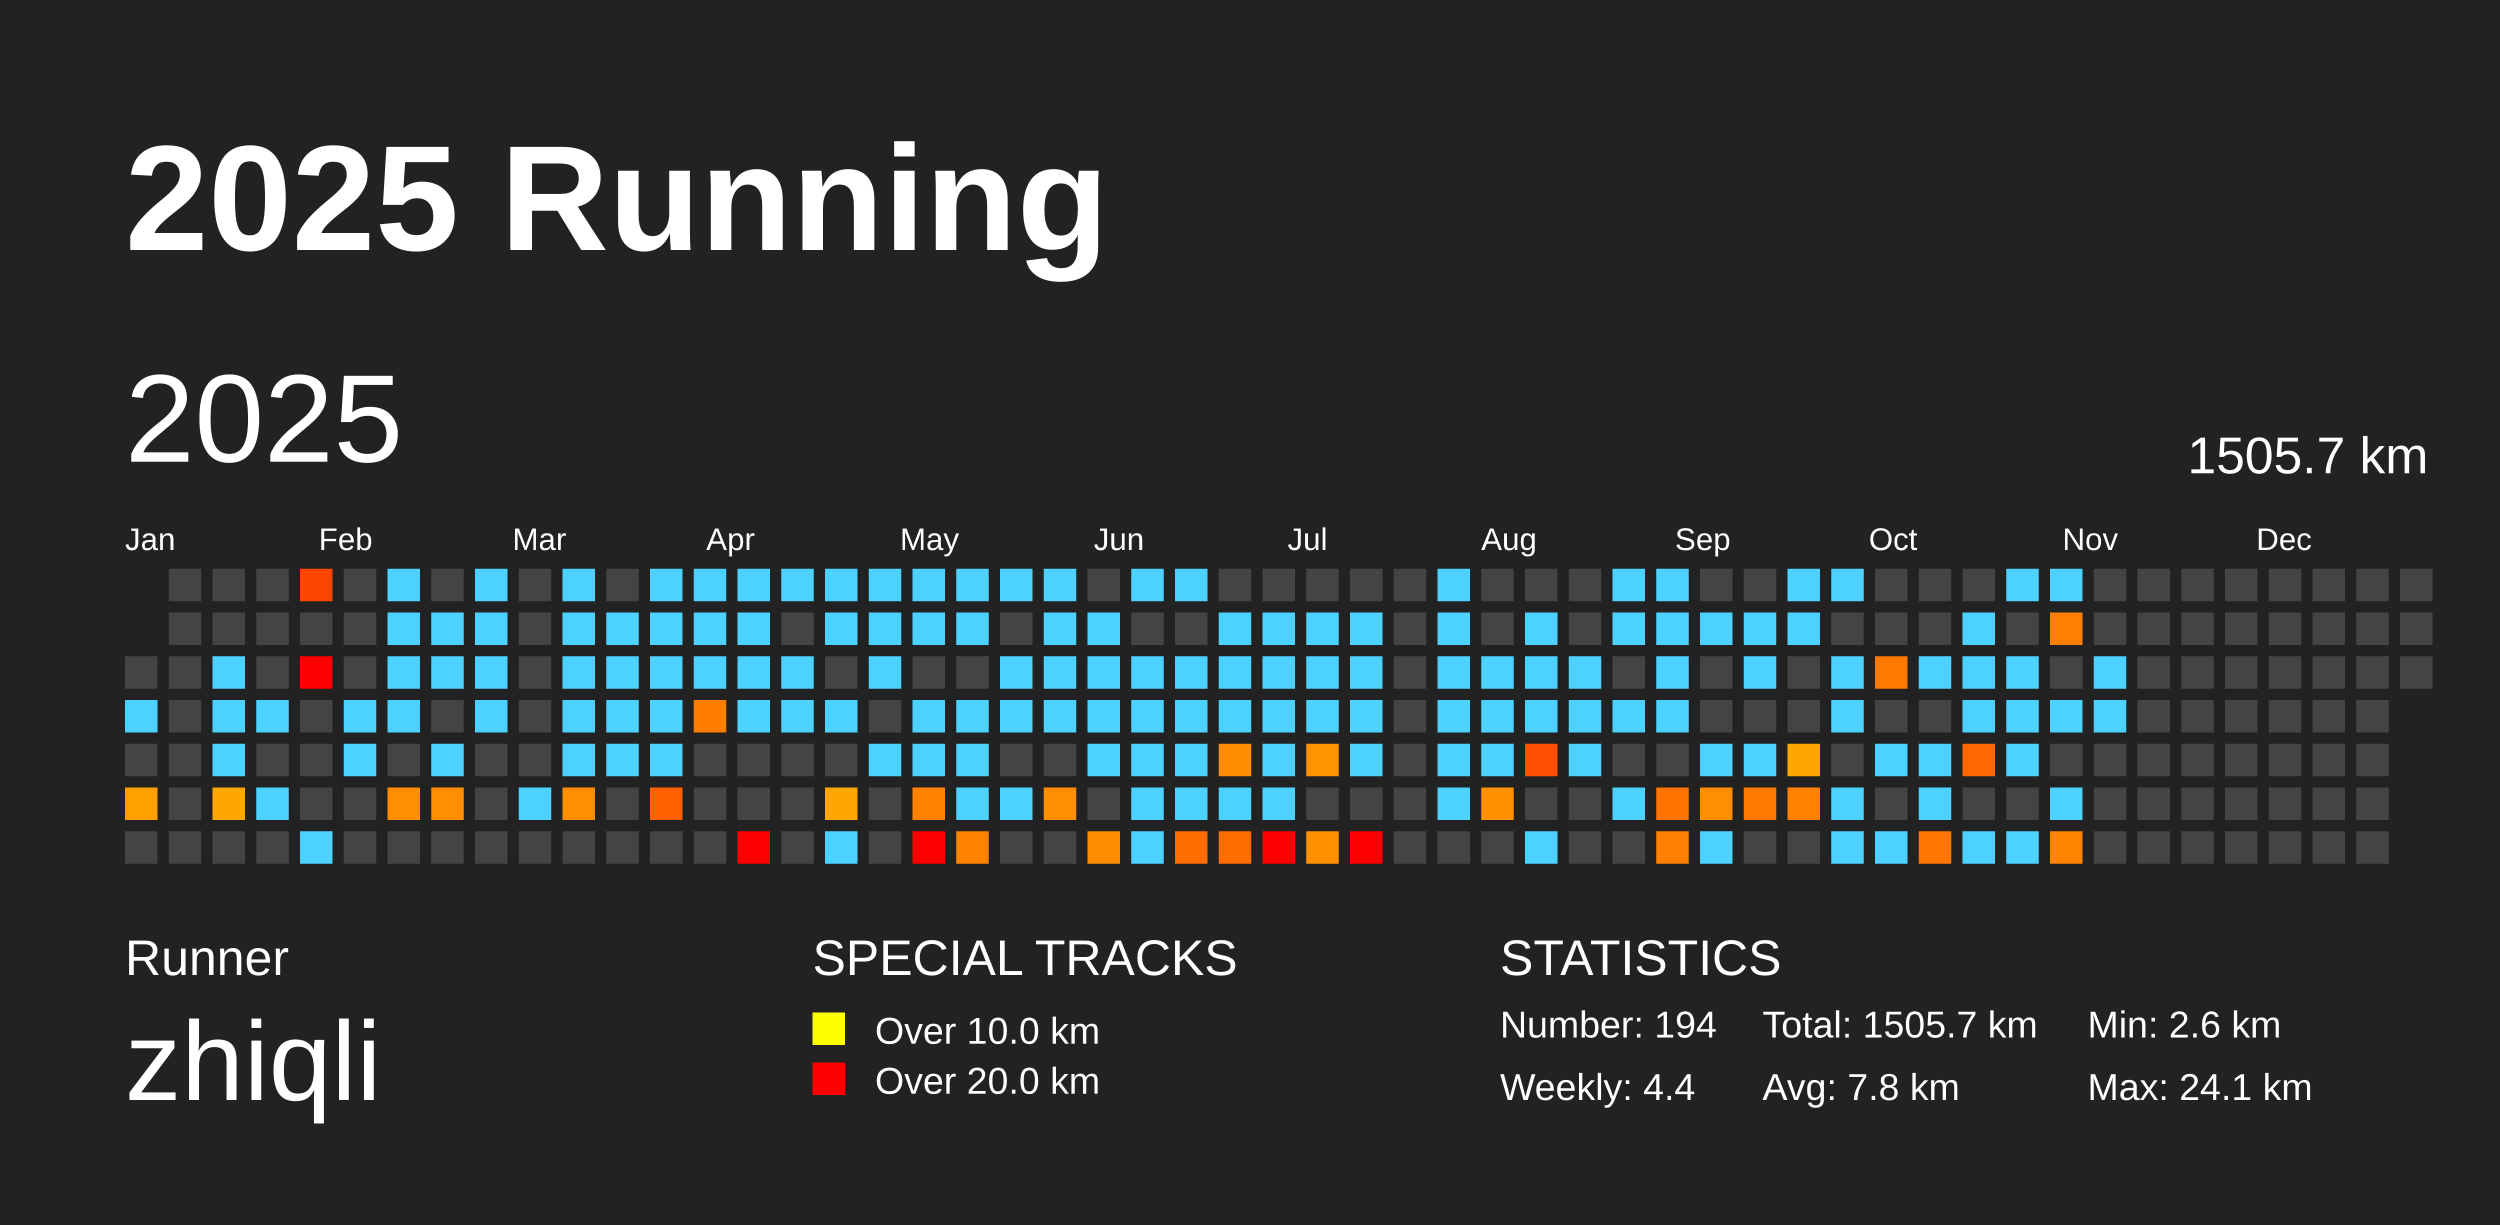
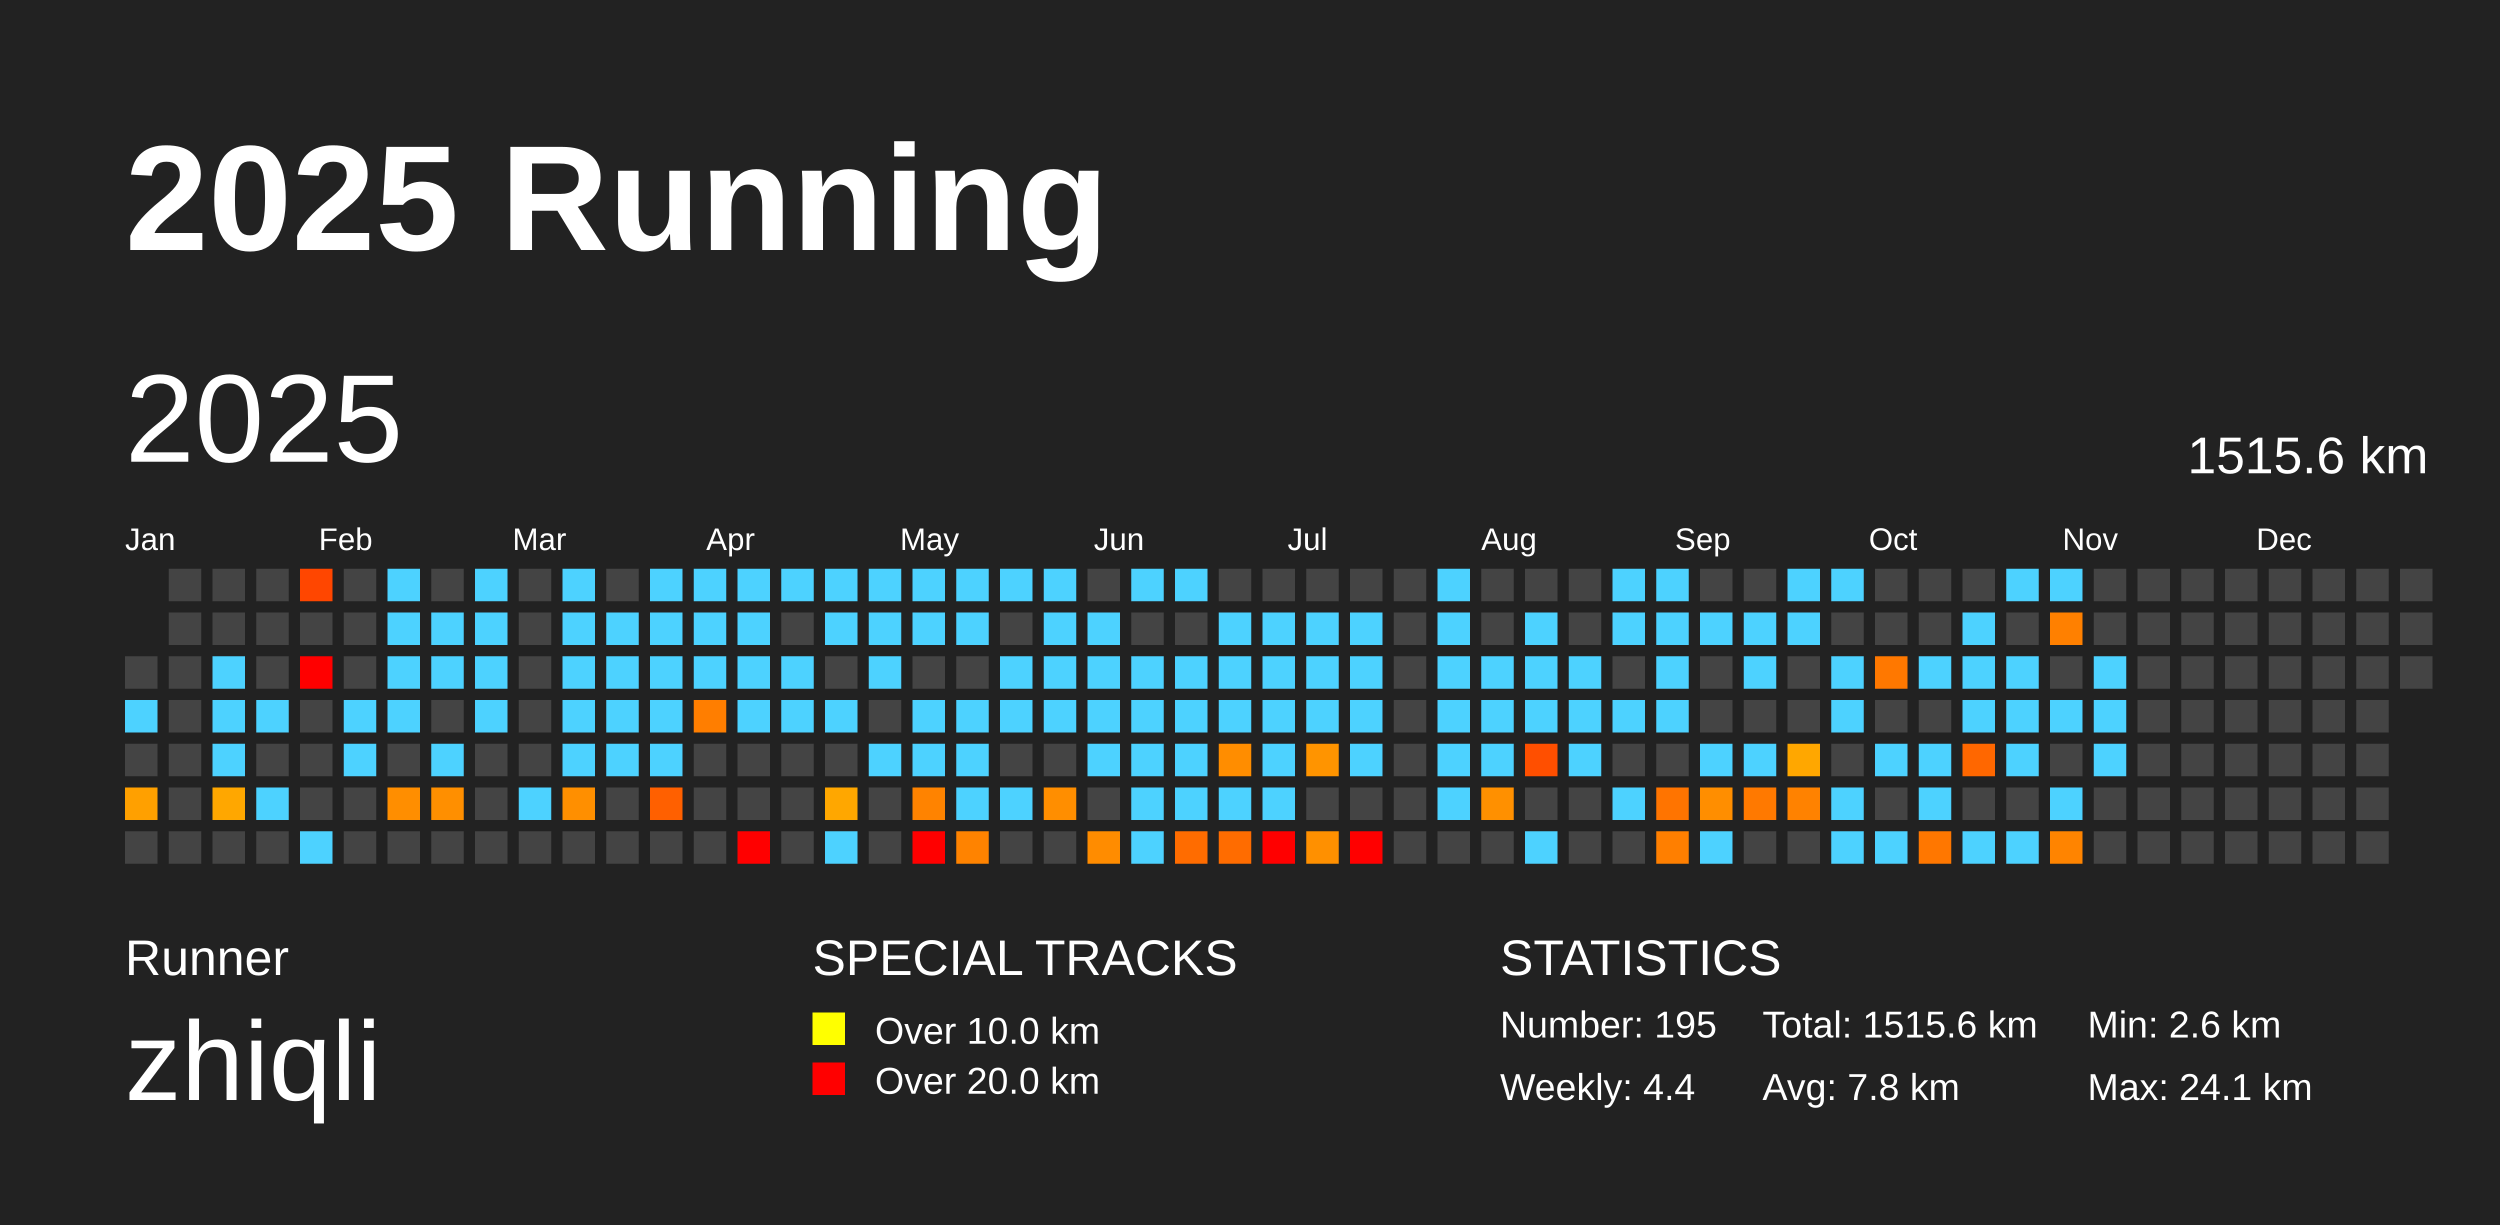
<svg xmlns="http://www.w3.org/2000/svg" baseProfile="full" height="98mm" version="1.1" viewBox="0,0,200,98" width="200mm">
  <defs />
  <rect fill="#222222" height="98" width="200" x="0" y="0" />
  <text fill="#FFFFFF" style="font-size:12px; font-family:Arial; font-weight:bold;" x="10" y="20">2025 Running</text>
  <text fill="#FFFFFF" style="font-size:4px; font-family:Arial" x="10" y="78">Runner</text>
  <text fill="#FFFFFF" style="font-size:9px; font-family:Arial" x="10" y="88">zhiqli</text>
  <text fill="#FFFFFF" style="font-size:4px; font-family:Arial" x="65" y="78">SPECIAL TRACKS</text>
  <rect fill="yellow" height="2.6" width="2.6" x="65" y="81" />
  <text fill="#FFFFFF" style="font-size:3px; font-family:Arial" x="70" y="83.5">Over 10.0 km</text>
  <rect fill="red" height="2.6" width="2.6" x="65" y="85" />
  <text fill="#FFFFFF" style="font-size:3px; font-family:Arial" x="70" y="87.5">Over 20.0 km</text>
  <text fill="#FFFFFF" style="font-size:4px; font-family:Arial" x="120" y="78">STATISTICS</text>
-   <text fill="#FFFFFF" style="font-size:3px; font-family:Arial" x="120" y="83">Number: 194</text>
+   <text fill="#FFFFFF" style="font-size:3px; font-family:Arial" x="120" y="83">Number: 195</text>
  <text fill="#FFFFFF" style="font-size:3px; font-family:Arial" x="120" y="88">Weekly: 4.4</text>
-   <text fill="#FFFFFF" style="font-size:3px; font-family:Arial" x="141" y="83">Total: 1505.7 km</text>
+   <text fill="#FFFFFF" style="font-size:3px; font-family:Arial" x="141" y="83">Total: 1515.6 km</text>
  <text fill="#FFFFFF" style="font-size:3px; font-family:Arial" x="141" y="88">Avg: 7.8 km</text>
  <text fill="#FFFFFF" style="font-size:3px; font-family:Arial" x="167" y="83">Min: 2.6 km</text>
  <text fill="#FFFFFF" style="font-size:3px; font-family:Arial" x="167" y="88">Max: 24.1 km</text>
  <text dominant-baseline="hanging" fill="#FFFFFF" style="font-size:10.0px; font-family:Arial;" x="10" y="30">2025</text>
-   <text dominant-baseline="hanging" fill="#FFFFFF" style="font-size:4.125px; font-family:Arial;" x="175" y="35">1505.7 km</text>
+   <text dominant-baseline="hanging" fill="#FFFFFF" style="font-size:4.125px; font-family:Arial;" x="175" y="35">1515.6 km</text>
  <text fill="#FFFFFF" style="font-size:2.5px; font-family:Arial" x="10.0" y="44">Jan</text>
  <text fill="#FFFFFF" style="font-size:2.5px; font-family:Arial" x="25.5" y="44">Feb</text>
  <text fill="#FFFFFF" style="font-size:2.5px; font-family:Arial" x="41.0" y="44">Mar</text>
  <text fill="#FFFFFF" style="font-size:2.5px; font-family:Arial" x="56.5" y="44">Apr</text>
  <text fill="#FFFFFF" style="font-size:2.5px; font-family:Arial" x="72.0" y="44">May</text>
  <text fill="#FFFFFF" style="font-size:2.5px; font-family:Arial" x="87.5" y="44">Jun</text>
  <text fill="#FFFFFF" style="font-size:2.5px; font-family:Arial" x="103.0" y="44">Jul</text>
  <text fill="#FFFFFF" style="font-size:2.5px; font-family:Arial" x="118.5" y="44">Aug</text>
  <text fill="#FFFFFF" style="font-size:2.5px; font-family:Arial" x="134.0" y="44">Sep</text>
  <text fill="#FFFFFF" style="font-size:2.5px; font-family:Arial" x="149.5" y="44">Oct</text>
  <text fill="#FFFFFF" style="font-size:2.5px; font-family:Arial" x="165.0" y="44">Nov</text>
  <text fill="#FFFFFF" style="font-size:2.5px; font-family:Arial" x="180.5" y="44">Dec</text>
  <rect fill="#444444" height="2.6" width="2.6" x="10.0" y="52.5" />
  <rect fill="#4dd2ff" height="2.6" width="2.6" x="10.0" y="56.0" />
  <rect fill="#444444" height="2.6" width="2.6" x="10.0" y="59.5" />
  <rect fill="#ffa000" height="2.6" width="2.6" x="10.0" y="63.0" />
  <rect fill="#444444" height="2.6" width="2.6" x="10.0" y="66.5" />
  <rect fill="#444444" height="2.6" width="2.6" x="13.5" y="45.5" />
  <rect fill="#444444" height="2.6" width="2.6" x="13.5" y="49.0" />
  <rect fill="#444444" height="2.6" width="2.6" x="13.5" y="52.5" />
  <rect fill="#444444" height="2.6" width="2.6" x="13.5" y="56.0" />
  <rect fill="#444444" height="2.6" width="2.6" x="13.5" y="59.5" />
  <rect fill="#444444" height="2.6" width="2.6" x="13.5" y="63.0" />
  <rect fill="#444444" height="2.6" width="2.6" x="13.5" y="66.5" />
  <rect fill="#444444" height="2.6" width="2.6" x="17.0" y="45.5" />
  <rect fill="#444444" height="2.6" width="2.6" x="17.0" y="49.0" />
  <rect fill="#4dd2ff" height="2.6" width="2.6" x="17.0" y="52.5" />
  <rect fill="#4dd2ff" height="2.6" width="2.6" x="17.0" y="56.0" />
  <rect fill="#4dd2ff" height="2.6" width="2.6" x="17.0" y="59.5" />
  <rect fill="#ffa700" height="2.6" width="2.6" x="17.0" y="63.0" />
  <rect fill="#444444" height="2.6" width="2.6" x="17.0" y="66.5" />
  <rect fill="#444444" height="2.6" width="2.6" x="20.5" y="45.5" />
  <rect fill="#444444" height="2.6" width="2.6" x="20.5" y="49.0" />
  <rect fill="#444444" height="2.6" width="2.6" x="20.5" y="52.5" />
  <rect fill="#4dd2ff" height="2.6" width="2.6" x="20.5" y="56.0" />
  <rect fill="#444444" height="2.6" width="2.6" x="20.5" y="59.5" />
  <rect fill="#4dd2ff" height="2.6" width="2.6" x="20.5" y="63.0" />
  <rect fill="#444444" height="2.6" width="2.6" x="20.5" y="66.5" />
  <rect fill="#ff4600" height="2.6" width="2.6" x="24.0" y="45.5" />
  <rect fill="#444444" height="2.6" width="2.6" x="24.0" y="49.0" />
  <rect fill="red" height="2.6" width="2.6" x="24.0" y="52.5" />
  <rect fill="#444444" height="2.6" width="2.6" x="24.0" y="56.0" />
  <rect fill="#444444" height="2.6" width="2.6" x="24.0" y="59.5" />
  <rect fill="#444444" height="2.6" width="2.6" x="24.0" y="63.0" />
  <rect fill="#4dd2ff" height="2.6" width="2.6" x="24.0" y="66.5" />
  <rect fill="#444444" height="2.6" width="2.6" x="27.5" y="45.5" />
  <rect fill="#444444" height="2.6" width="2.6" x="27.5" y="49.0" />
  <rect fill="#444444" height="2.6" width="2.6" x="27.5" y="52.5" />
  <rect fill="#4dd2ff" height="2.6" width="2.6" x="27.5" y="56.0" />
  <rect fill="#4dd2ff" height="2.6" width="2.6" x="27.5" y="59.5" />
  <rect fill="#444444" height="2.6" width="2.6" x="27.5" y="63.0" />
  <rect fill="#444444" height="2.6" width="2.6" x="27.5" y="66.5" />
  <rect fill="#4dd2ff" height="2.6" width="2.6" x="31.0" y="45.5" />
  <rect fill="#4dd2ff" height="2.6" width="2.6" x="31.0" y="49.0" />
  <rect fill="#4dd2ff" height="2.6" width="2.6" x="31.0" y="52.5" />
  <rect fill="#4dd2ff" height="2.6" width="2.6" x="31.0" y="56.0" />
  <rect fill="#444444" height="2.6" width="2.6" x="31.0" y="59.5" />
  <rect fill="#ff8e00" height="2.6" width="2.6" x="31.0" y="63.0" />
  <rect fill="#444444" height="2.6" width="2.6" x="31.0" y="66.5" />
  <rect fill="#444444" height="2.6" width="2.6" x="34.5" y="45.5" />
  <rect fill="#4dd2ff" height="2.6" width="2.6" x="34.5" y="49.0" />
  <rect fill="#4dd2ff" height="2.6" width="2.6" x="34.5" y="52.5" />
  <rect fill="#444444" height="2.6" width="2.6" x="34.5" y="56.0" />
  <rect fill="#4dd2ff" height="2.6" width="2.6" x="34.5" y="59.5" />
  <rect fill="#ff8f00" height="2.6" width="2.6" x="34.5" y="63.0" />
  <rect fill="#444444" height="2.6" width="2.6" x="34.5" y="66.5" />
  <rect fill="#4dd2ff" height="2.6" width="2.6" x="38.0" y="45.5" />
  <rect fill="#4dd2ff" height="2.6" width="2.6" x="38.0" y="49.0" />
  <rect fill="#4dd2ff" height="2.6" width="2.6" x="38.0" y="52.5" />
  <rect fill="#4dd2ff" height="2.6" width="2.6" x="38.0" y="56.0" />
  <rect fill="#444444" height="2.6" width="2.6" x="38.0" y="59.5" />
  <rect fill="#444444" height="2.6" width="2.6" x="38.0" y="63.0" />
  <rect fill="#444444" height="2.6" width="2.6" x="38.0" y="66.5" />
  <rect fill="#444444" height="2.6" width="2.6" x="41.5" y="45.5" />
  <rect fill="#444444" height="2.6" width="2.6" x="41.5" y="49.0" />
  <rect fill="#444444" height="2.6" width="2.6" x="41.5" y="52.5" />
  <rect fill="#444444" height="2.6" width="2.6" x="41.5" y="56.0" />
  <rect fill="#444444" height="2.6" width="2.6" x="41.5" y="59.5" />
  <rect fill="#4dd2ff" height="2.6" width="2.6" x="41.5" y="63.0" />
  <rect fill="#444444" height="2.6" width="2.6" x="41.5" y="66.5" />
  <rect fill="#4dd2ff" height="2.6" width="2.6" x="45.0" y="45.5" />
  <rect fill="#4dd2ff" height="2.6" width="2.6" x="45.0" y="49.0" />
  <rect fill="#4dd2ff" height="2.6" width="2.6" x="45.0" y="52.5" />
  <rect fill="#4dd2ff" height="2.6" width="2.6" x="45.0" y="56.0" />
  <rect fill="#4dd2ff" height="2.6" width="2.6" x="45.0" y="59.5" />
  <rect fill="#ff8f00" height="2.6" width="2.6" x="45.0" y="63.0" />
  <rect fill="#444444" height="2.6" width="2.6" x="45.0" y="66.5" />
  <rect fill="#444444" height="2.6" width="2.6" x="48.5" y="45.5" />
  <rect fill="#4dd2ff" height="2.6" width="2.6" x="48.5" y="49.0" />
  <rect fill="#4dd2ff" height="2.6" width="2.6" x="48.5" y="52.5" />
  <rect fill="#4dd2ff" height="2.6" width="2.6" x="48.5" y="56.0" />
  <rect fill="#4dd2ff" height="2.6" width="2.6" x="48.5" y="59.5" />
  <rect fill="#444444" height="2.6" width="2.6" x="48.5" y="63.0" />
  <rect fill="#444444" height="2.6" width="2.6" x="48.5" y="66.5" />
  <rect fill="#4dd2ff" height="2.6" width="2.6" x="52.0" y="45.5" />
  <rect fill="#4dd2ff" height="2.6" width="2.6" x="52.0" y="49.0" />
  <rect fill="#4dd2ff" height="2.6" width="2.6" x="52.0" y="52.5" />
  <rect fill="#4dd2ff" height="2.6" width="2.6" x="52.0" y="56.0" />
  <rect fill="#4dd2ff" height="2.6" width="2.6" x="52.0" y="59.5" />
  <rect fill="#ff6000" height="2.6" width="2.6" x="52.0" y="63.0" />
  <rect fill="#444444" height="2.6" width="2.6" x="52.0" y="66.5" />
  <rect fill="#4dd2ff" height="2.6" width="2.6" x="55.5" y="45.5" />
  <rect fill="#4dd2ff" height="2.6" width="2.6" x="55.5" y="49.0" />
  <rect fill="#4dd2ff" height="2.6" width="2.6" x="55.5" y="52.5" />
  <rect fill="#ff7e00" height="2.6" width="2.6" x="55.5" y="56.0" />
  <rect fill="#444444" height="2.6" width="2.6" x="55.5" y="59.5" />
  <rect fill="#444444" height="2.6" width="2.6" x="55.5" y="63.0" />
  <rect fill="#444444" height="2.6" width="2.6" x="55.5" y="66.5" />
  <rect fill="#4dd2ff" height="2.6" width="2.6" x="59.0" y="45.5" />
  <rect fill="#4dd2ff" height="2.6" width="2.6" x="59.0" y="49.0" />
  <rect fill="#4dd2ff" height="2.6" width="2.6" x="59.0" y="52.5" />
  <rect fill="#4dd2ff" height="2.6" width="2.6" x="59.0" y="56.0" />
  <rect fill="#444444" height="2.6" width="2.6" x="59.0" y="59.5" />
  <rect fill="#444444" height="2.6" width="2.6" x="59.0" y="63.0" />
  <rect fill="red" height="2.6" width="2.6" x="59.0" y="66.5" />
  <rect fill="#4dd2ff" height="2.6" width="2.6" x="62.5" y="45.5" />
  <rect fill="#444444" height="2.6" width="2.6" x="62.5" y="49.0" />
  <rect fill="#4dd2ff" height="2.6" width="2.6" x="62.5" y="52.5" />
  <rect fill="#4dd2ff" height="2.6" width="2.6" x="62.5" y="56.0" />
  <rect fill="#444444" height="2.6" width="2.6" x="62.5" y="59.5" />
  <rect fill="#444444" height="2.6" width="2.6" x="62.5" y="63.0" />
  <rect fill="#444444" height="2.6" width="2.6" x="62.5" y="66.5" />
  <rect fill="#4dd2ff" height="2.6" width="2.6" x="66.0" y="45.5" />
  <rect fill="#4dd2ff" height="2.6" width="2.6" x="66.0" y="49.0" />
  <rect fill="#444444" height="2.6" width="2.6" x="66.0" y="52.5" />
  <rect fill="#4dd2ff" height="2.6" width="2.6" x="66.0" y="56.0" />
  <rect fill="#444444" height="2.6" width="2.6" x="66.0" y="59.5" />
  <rect fill="#ffa700" height="2.6" width="2.6" x="66.0" y="63.0" />
  <rect fill="#4dd2ff" height="2.6" width="2.6" x="66.0" y="66.5" />
  <rect fill="#4dd2ff" height="2.6" width="2.6" x="69.5" y="45.5" />
  <rect fill="#4dd2ff" height="2.6" width="2.6" x="69.5" y="49.0" />
  <rect fill="#4dd2ff" height="2.6" width="2.6" x="69.5" y="52.5" />
  <rect fill="#444444" height="2.6" width="2.6" x="69.5" y="56.0" />
  <rect fill="#4dd2ff" height="2.6" width="2.6" x="69.5" y="59.5" />
  <rect fill="#444444" height="2.6" width="2.6" x="69.5" y="63.0" />
  <rect fill="#444444" height="2.6" width="2.6" x="69.5" y="66.5" />
  <rect fill="#4dd2ff" height="2.6" width="2.6" x="73.0" y="45.5" />
  <rect fill="#4dd2ff" height="2.6" width="2.6" x="73.0" y="49.0" />
  <rect fill="#444444" height="2.6" width="2.6" x="73.0" y="52.5" />
  <rect fill="#4dd2ff" height="2.6" width="2.6" x="73.0" y="56.0" />
  <rect fill="#4dd2ff" height="2.6" width="2.6" x="73.0" y="59.5" />
  <rect fill="#ff8300" height="2.6" width="2.6" x="73.0" y="63.0" />
  <rect fill="red" height="2.6" width="2.6" x="73.0" y="66.5" />
  <rect fill="#4dd2ff" height="2.6" width="2.6" x="76.5" y="45.5" />
  <rect fill="#4dd2ff" height="2.6" width="2.6" x="76.5" y="49.0" />
  <rect fill="#444444" height="2.6" width="2.6" x="76.5" y="52.5" />
  <rect fill="#4dd2ff" height="2.6" width="2.6" x="76.5" y="56.0" />
  <rect fill="#4dd2ff" height="2.6" width="2.6" x="76.5" y="59.5" />
  <rect fill="#4dd2ff" height="2.6" width="2.6" x="76.5" y="63.0" />
  <rect fill="#ff8300" height="2.6" width="2.6" x="76.5" y="66.5" />
  <rect fill="#4dd2ff" height="2.6" width="2.6" x="80.0" y="45.5" />
  <rect fill="#444444" height="2.6" width="2.6" x="80.0" y="49.0" />
  <rect fill="#4dd2ff" height="2.6" width="2.6" x="80.0" y="52.5" />
  <rect fill="#4dd2ff" height="2.6" width="2.6" x="80.0" y="56.0" />
  <rect fill="#444444" height="2.6" width="2.6" x="80.0" y="59.5" />
  <rect fill="#4dd2ff" height="2.6" width="2.6" x="80.0" y="63.0" />
  <rect fill="#444444" height="2.6" width="2.6" x="80.0" y="66.5" />
  <rect fill="#4dd2ff" height="2.6" width="2.6" x="83.5" y="45.5" />
  <rect fill="#4dd2ff" height="2.6" width="2.6" x="83.5" y="49.0" />
  <rect fill="#4dd2ff" height="2.6" width="2.6" x="83.5" y="52.5" />
  <rect fill="#4dd2ff" height="2.6" width="2.6" x="83.5" y="56.0" />
  <rect fill="#444444" height="2.6" width="2.6" x="83.5" y="59.5" />
  <rect fill="#ff8e00" height="2.6" width="2.6" x="83.5" y="63.0" />
  <rect fill="#444444" height="2.6" width="2.6" x="83.5" y="66.5" />
  <rect fill="#444444" height="2.6" width="2.6" x="87.0" y="45.5" />
  <rect fill="#4dd2ff" height="2.6" width="2.6" x="87.0" y="49.0" />
  <rect fill="#4dd2ff" height="2.6" width="2.6" x="87.0" y="52.5" />
  <rect fill="#4dd2ff" height="2.6" width="2.6" x="87.0" y="56.0" />
  <rect fill="#4dd2ff" height="2.6" width="2.6" x="87.0" y="59.5" />
  <rect fill="#444444" height="2.6" width="2.6" x="87.0" y="63.0" />
  <rect fill="#ff8c00" height="2.6" width="2.6" x="87.0" y="66.5" />
  <rect fill="#4dd2ff" height="2.6" width="2.6" x="90.5" y="45.5" />
  <rect fill="#444444" height="2.6" width="2.6" x="90.5" y="49.0" />
  <rect fill="#4dd2ff" height="2.6" width="2.6" x="90.5" y="52.5" />
  <rect fill="#4dd2ff" height="2.6" width="2.6" x="90.5" y="56.0" />
  <rect fill="#4dd2ff" height="2.6" width="2.6" x="90.5" y="59.5" />
  <rect fill="#4dd2ff" height="2.6" width="2.6" x="90.5" y="63.0" />
  <rect fill="#4dd2ff" height="2.6" width="2.6" x="90.5" y="66.5" />
  <rect fill="#4dd2ff" height="2.6" width="2.6" x="94.0" y="45.5" />
  <rect fill="#444444" height="2.6" width="2.6" x="94.0" y="49.0" />
  <rect fill="#4dd2ff" height="2.6" width="2.6" x="94.0" y="52.5" />
  <rect fill="#4dd2ff" height="2.6" width="2.6" x="94.0" y="56.0" />
  <rect fill="#4dd2ff" height="2.6" width="2.6" x="94.0" y="59.5" />
  <rect fill="#4dd2ff" height="2.6" width="2.6" x="94.0" y="63.0" />
  <rect fill="#ff6c00" height="2.6" width="2.6" x="94.0" y="66.5" />
  <rect fill="#444444" height="2.6" width="2.6" x="97.5" y="45.5" />
  <rect fill="#4dd2ff" height="2.6" width="2.6" x="97.5" y="49.0" />
  <rect fill="#4dd2ff" height="2.6" width="2.6" x="97.5" y="52.5" />
  <rect fill="#4dd2ff" height="2.6" width="2.6" x="97.5" y="56.0" />
  <rect fill="#ff8d00" height="2.6" width="2.6" x="97.5" y="59.5" />
  <rect fill="#4dd2ff" height="2.6" width="2.6" x="97.5" y="63.0" />
  <rect fill="#ff6c00" height="2.6" width="2.6" x="97.5" y="66.5" />
  <rect fill="#444444" height="2.6" width="2.6" x="101.0" y="45.5" />
  <rect fill="#4dd2ff" height="2.6" width="2.6" x="101.0" y="49.0" />
  <rect fill="#4dd2ff" height="2.6" width="2.6" x="101.0" y="52.5" />
  <rect fill="#4dd2ff" height="2.6" width="2.6" x="101.0" y="56.0" />
  <rect fill="#4dd2ff" height="2.6" width="2.6" x="101.0" y="59.5" />
  <rect fill="#4dd2ff" height="2.6" width="2.6" x="101.0" y="63.0" />
  <rect fill="red" height="2.6" width="2.6" x="101.0" y="66.5" />
  <rect fill="#444444" height="2.6" width="2.6" x="104.5" y="45.5" />
  <rect fill="#4dd2ff" height="2.6" width="2.6" x="104.5" y="49.0" />
  <rect fill="#4dd2ff" height="2.6" width="2.6" x="104.5" y="52.5" />
  <rect fill="#4dd2ff" height="2.6" width="2.6" x="104.5" y="56.0" />
  <rect fill="#ff9400" height="2.6" width="2.6" x="104.5" y="59.5" />
  <rect fill="#444444" height="2.6" width="2.6" x="104.5" y="63.0" />
  <rect fill="#ff9000" height="2.6" width="2.6" x="104.5" y="66.5" />
  <rect fill="#444444" height="2.6" width="2.6" x="108.0" y="45.5" />
  <rect fill="#4dd2ff" height="2.6" width="2.6" x="108.0" y="49.0" />
  <rect fill="#4dd2ff" height="2.6" width="2.6" x="108.0" y="52.5" />
  <rect fill="#4dd2ff" height="2.6" width="2.6" x="108.0" y="56.0" />
  <rect fill="#4dd2ff" height="2.6" width="2.6" x="108.0" y="59.5" />
  <rect fill="#444444" height="2.6" width="2.6" x="108.0" y="63.0" />
  <rect fill="red" height="2.6" width="2.6" x="108.0" y="66.5" />
  <rect fill="#444444" height="2.6" width="2.6" x="111.5" y="45.5" />
  <rect fill="#444444" height="2.6" width="2.6" x="111.5" y="49.0" />
  <rect fill="#444444" height="2.6" width="2.6" x="111.5" y="52.5" />
  <rect fill="#444444" height="2.6" width="2.6" x="111.5" y="56.0" />
  <rect fill="#444444" height="2.6" width="2.6" x="111.5" y="59.5" />
  <rect fill="#444444" height="2.6" width="2.6" x="111.5" y="63.0" />
  <rect fill="#444444" height="2.6" width="2.6" x="111.5" y="66.5" />
  <rect fill="#4dd2ff" height="2.6" width="2.6" x="115.0" y="45.5" />
  <rect fill="#4dd2ff" height="2.6" width="2.6" x="115.0" y="49.0" />
  <rect fill="#4dd2ff" height="2.6" width="2.6" x="115.0" y="52.5" />
  <rect fill="#4dd2ff" height="2.6" width="2.6" x="115.0" y="56.0" />
  <rect fill="#4dd2ff" height="2.6" width="2.6" x="115.0" y="59.5" />
  <rect fill="#4dd2ff" height="2.6" width="2.6" x="115.0" y="63.0" />
  <rect fill="#444444" height="2.6" width="2.6" x="115.0" y="66.5" />
  <rect fill="#444444" height="2.6" width="2.6" x="118.5" y="45.5" />
  <rect fill="#444444" height="2.6" width="2.6" x="118.5" y="49.0" />
  <rect fill="#4dd2ff" height="2.6" width="2.6" x="118.5" y="52.5" />
  <rect fill="#4dd2ff" height="2.6" width="2.6" x="118.5" y="56.0" />
  <rect fill="#4dd2ff" height="2.6" width="2.6" x="118.5" y="59.5" />
  <rect fill="#ff9000" height="2.6" width="2.6" x="118.5" y="63.0" />
  <rect fill="#444444" height="2.6" width="2.6" x="118.5" y="66.5" />
  <rect fill="#444444" height="2.6" width="2.6" x="122.0" y="45.5" />
  <rect fill="#4dd2ff" height="2.6" width="2.6" x="122.0" y="49.0" />
  <rect fill="#4dd2ff" height="2.6" width="2.6" x="122.0" y="52.5" />
  <rect fill="#4dd2ff" height="2.6" width="2.6" x="122.0" y="56.0" />
  <rect fill="#ff4f00" height="2.6" width="2.6" x="122.0" y="59.5" />
  <rect fill="#444444" height="2.6" width="2.6" x="122.0" y="63.0" />
  <rect fill="#4dd2ff" height="2.6" width="2.6" x="122.0" y="66.5" />
  <rect fill="#444444" height="2.6" width="2.6" x="125.5" y="45.5" />
  <rect fill="#444444" height="2.6" width="2.6" x="125.5" y="49.0" />
  <rect fill="#4dd2ff" height="2.6" width="2.6" x="125.5" y="52.5" />
  <rect fill="#4dd2ff" height="2.6" width="2.6" x="125.5" y="56.0" />
  <rect fill="#4dd2ff" height="2.6" width="2.6" x="125.5" y="59.5" />
  <rect fill="#444444" height="2.6" width="2.6" x="125.5" y="63.0" />
  <rect fill="#444444" height="2.6" width="2.6" x="125.5" y="66.5" />
  <rect fill="#4dd2ff" height="2.6" width="2.6" x="129.0" y="45.5" />
  <rect fill="#4dd2ff" height="2.6" width="2.6" x="129.0" y="49.0" />
  <rect fill="#444444" height="2.6" width="2.6" x="129.0" y="52.5" />
  <rect fill="#4dd2ff" height="2.6" width="2.6" x="129.0" y="56.0" />
  <rect fill="#444444" height="2.6" width="2.6" x="129.0" y="59.5" />
  <rect fill="#4dd2ff" height="2.6" width="2.6" x="129.0" y="63.0" />
  <rect fill="#444444" height="2.6" width="2.6" x="129.0" y="66.5" />
  <rect fill="#4dd2ff" height="2.6" width="2.6" x="132.5" y="45.5" />
  <rect fill="#4dd2ff" height="2.6" width="2.6" x="132.5" y="49.0" />
  <rect fill="#4dd2ff" height="2.6" width="2.6" x="132.5" y="52.5" />
  <rect fill="#4dd2ff" height="2.6" width="2.6" x="132.5" y="56.0" />
  <rect fill="#444444" height="2.6" width="2.6" x="132.5" y="59.5" />
  <rect fill="#ff7400" height="2.6" width="2.6" x="132.5" y="63.0" />
  <rect fill="#ff7f00" height="2.6" width="2.6" x="132.5" y="66.5" />
  <rect fill="#444444" height="2.6" width="2.6" x="136.0" y="45.5" />
  <rect fill="#4dd2ff" height="2.6" width="2.6" x="136.0" y="49.0" />
  <rect fill="#444444" height="2.6" width="2.6" x="136.0" y="52.5" />
  <rect fill="#444444" height="2.6" width="2.6" x="136.0" y="56.0" />
  <rect fill="#4dd2ff" height="2.6" width="2.6" x="136.0" y="59.5" />
  <rect fill="#ff8e00" height="2.6" width="2.6" x="136.0" y="63.0" />
  <rect fill="#4dd2ff" height="2.6" width="2.6" x="136.0" y="66.5" />
  <rect fill="#444444" height="2.6" width="2.6" x="139.5" y="45.5" />
  <rect fill="#4dd2ff" height="2.6" width="2.6" x="139.5" y="49.0" />
  <rect fill="#4dd2ff" height="2.6" width="2.6" x="139.5" y="52.5" />
  <rect fill="#444444" height="2.6" width="2.6" x="139.5" y="56.0" />
  <rect fill="#4dd2ff" height="2.6" width="2.6" x="139.5" y="59.5" />
  <rect fill="#ff7900" height="2.6" width="2.6" x="139.5" y="63.0" />
  <rect fill="#444444" height="2.6" width="2.6" x="139.5" y="66.5" />
  <rect fill="#4dd2ff" height="2.6" width="2.6" x="143.0" y="45.5" />
  <rect fill="#4dd2ff" height="2.6" width="2.6" x="143.0" y="49.0" />
  <rect fill="#444444" height="2.6" width="2.6" x="143.0" y="52.5" />
  <rect fill="#444444" height="2.6" width="2.6" x="143.0" y="56.0" />
  <rect fill="#ffa700" height="2.6" width="2.6" x="143.0" y="59.5" />
  <rect fill="#ff8200" height="2.6" width="2.6" x="143.0" y="63.0" />
  <rect fill="#444444" height="2.6" width="2.6" x="143.0" y="66.5" />
  <rect fill="#4dd2ff" height="2.6" width="2.6" x="146.5" y="45.5" />
  <rect fill="#444444" height="2.6" width="2.6" x="146.5" y="49.0" />
  <rect fill="#4dd2ff" height="2.6" width="2.6" x="146.5" y="52.5" />
  <rect fill="#4dd2ff" height="2.6" width="2.6" x="146.5" y="56.0" />
  <rect fill="#444444" height="2.6" width="2.6" x="146.5" y="59.5" />
  <rect fill="#4dd2ff" height="2.6" width="2.6" x="146.5" y="63.0" />
  <rect fill="#4dd2ff" height="2.6" width="2.6" x="146.5" y="66.5" />
  <rect fill="#444444" height="2.6" width="2.6" x="150.0" y="45.5" />
  <rect fill="#444444" height="2.6" width="2.6" x="150.0" y="49.0" />
  <rect fill="#ff7800" height="2.6" width="2.6" x="150.0" y="52.5" />
  <rect fill="#444444" height="2.6" width="2.6" x="150.0" y="56.0" />
  <rect fill="#4dd2ff" height="2.6" width="2.6" x="150.0" y="59.5" />
  <rect fill="#444444" height="2.6" width="2.6" x="150.0" y="63.0" />
  <rect fill="#4dd2ff" height="2.6" width="2.6" x="150.0" y="66.5" />
  <rect fill="#444444" height="2.6" width="2.6" x="153.5" y="45.5" />
  <rect fill="#444444" height="2.6" width="2.6" x="153.5" y="49.0" />
  <rect fill="#4dd2ff" height="2.6" width="2.6" x="153.5" y="52.5" />
  <rect fill="#444444" height="2.6" width="2.6" x="153.5" y="56.0" />
  <rect fill="#4dd2ff" height="2.6" width="2.6" x="153.5" y="59.5" />
  <rect fill="#4dd2ff" height="2.6" width="2.6" x="153.5" y="63.0" />
  <rect fill="#ff7700" height="2.6" width="2.6" x="153.5" y="66.5" />
  <rect fill="#444444" height="2.6" width="2.6" x="157.0" y="45.5" />
  <rect fill="#4dd2ff" height="2.6" width="2.6" x="157.0" y="49.0" />
  <rect fill="#4dd2ff" height="2.6" width="2.6" x="157.0" y="52.5" />
  <rect fill="#4dd2ff" height="2.6" width="2.6" x="157.0" y="56.0" />
  <rect fill="#ff6700" height="2.6" width="2.6" x="157.0" y="59.5" />
  <rect fill="#444444" height="2.6" width="2.6" x="157.0" y="63.0" />
  <rect fill="#4dd2ff" height="2.6" width="2.6" x="157.0" y="66.5" />
  <rect fill="#4dd2ff" height="2.6" width="2.6" x="160.5" y="45.5" />
  <rect fill="#444444" height="2.6" width="2.6" x="160.5" y="49.0" />
  <rect fill="#4dd2ff" height="2.6" width="2.6" x="160.5" y="52.5" />
  <rect fill="#4dd2ff" height="2.6" width="2.6" x="160.5" y="56.0" />
  <rect fill="#4dd2ff" height="2.6" width="2.6" x="160.5" y="59.5" />
  <rect fill="#444444" height="2.6" width="2.6" x="160.5" y="63.0" />
  <rect fill="#4dd2ff" height="2.6" width="2.6" x="160.5" y="66.5" />
  <rect fill="#4dd2ff" height="2.6" width="2.6" x="164.0" y="45.5" />
  <rect fill="#ff8000" height="2.6" width="2.6" x="164.0" y="49.0" />
  <rect fill="#444444" height="2.6" width="2.6" x="164.0" y="52.5" />
  <rect fill="#4dd2ff" height="2.6" width="2.6" x="164.0" y="56.0" />
  <rect fill="#444444" height="2.6" width="2.6" x="164.0" y="59.5" />
  <rect fill="#4dd2ff" height="2.6" width="2.6" x="164.0" y="63.0" />
  <rect fill="#ff8400" height="2.6" width="2.6" x="164.0" y="66.5" />
  <rect fill="#444444" height="2.6" width="2.6" x="167.5" y="45.5" />
  <rect fill="#444444" height="2.6" width="2.6" x="167.5" y="49.0" />
  <rect fill="#4dd2ff" height="2.6" width="2.6" x="167.5" y="52.5" />
  <rect fill="#4dd2ff" height="2.6" width="2.6" x="167.5" y="56.0" />
-   <rect fill="#444444" height="2.6" width="2.6" x="167.5" y="59.5" />
+   <rect fill="#4dd2ff" height="2.6" width="2.6" x="167.5" y="59.5" />
  <rect fill="#444444" height="2.6" width="2.6" x="167.5" y="63.0" />
  <rect fill="#444444" height="2.6" width="2.6" x="167.5" y="66.5" />
  <rect fill="#444444" height="2.6" width="2.6" x="171.0" y="45.5" />
  <rect fill="#444444" height="2.6" width="2.6" x="171.0" y="49.0" />
  <rect fill="#444444" height="2.6" width="2.6" x="171.0" y="52.5" />
  <rect fill="#444444" height="2.6" width="2.6" x="171.0" y="56.0" />
  <rect fill="#444444" height="2.6" width="2.6" x="171.0" y="59.5" />
  <rect fill="#444444" height="2.6" width="2.6" x="171.0" y="63.0" />
  <rect fill="#444444" height="2.6" width="2.6" x="171.0" y="66.5" />
  <rect fill="#444444" height="2.6" width="2.6" x="174.5" y="45.5" />
  <rect fill="#444444" height="2.6" width="2.6" x="174.5" y="49.0" />
  <rect fill="#444444" height="2.6" width="2.6" x="174.5" y="52.5" />
  <rect fill="#444444" height="2.6" width="2.6" x="174.5" y="56.0" />
  <rect fill="#444444" height="2.6" width="2.6" x="174.5" y="59.5" />
  <rect fill="#444444" height="2.6" width="2.6" x="174.5" y="63.0" />
  <rect fill="#444444" height="2.6" width="2.6" x="174.5" y="66.5" />
  <rect fill="#444444" height="2.6" width="2.6" x="178.0" y="45.5" />
  <rect fill="#444444" height="2.6" width="2.6" x="178.0" y="49.0" />
  <rect fill="#444444" height="2.6" width="2.6" x="178.0" y="52.5" />
  <rect fill="#444444" height="2.6" width="2.6" x="178.0" y="56.0" />
  <rect fill="#444444" height="2.6" width="2.6" x="178.0" y="59.5" />
  <rect fill="#444444" height="2.6" width="2.6" x="178.0" y="63.0" />
  <rect fill="#444444" height="2.6" width="2.6" x="178.0" y="66.5" />
  <rect fill="#444444" height="2.6" width="2.6" x="181.5" y="45.5" />
  <rect fill="#444444" height="2.6" width="2.6" x="181.5" y="49.0" />
  <rect fill="#444444" height="2.6" width="2.6" x="181.5" y="52.5" />
  <rect fill="#444444" height="2.6" width="2.6" x="181.5" y="56.0" />
  <rect fill="#444444" height="2.6" width="2.6" x="181.5" y="59.5" />
  <rect fill="#444444" height="2.6" width="2.6" x="181.5" y="63.0" />
  <rect fill="#444444" height="2.6" width="2.6" x="181.5" y="66.5" />
  <rect fill="#444444" height="2.6" width="2.6" x="185.0" y="45.5" />
  <rect fill="#444444" height="2.6" width="2.6" x="185.0" y="49.0" />
  <rect fill="#444444" height="2.6" width="2.6" x="185.0" y="52.5" />
  <rect fill="#444444" height="2.6" width="2.6" x="185.0" y="56.0" />
  <rect fill="#444444" height="2.6" width="2.6" x="185.0" y="59.5" />
  <rect fill="#444444" height="2.6" width="2.6" x="185.0" y="63.0" />
  <rect fill="#444444" height="2.6" width="2.6" x="185.0" y="66.5" />
  <rect fill="#444444" height="2.6" width="2.6" x="188.5" y="45.5" />
  <rect fill="#444444" height="2.6" width="2.6" x="188.5" y="49.0" />
  <rect fill="#444444" height="2.6" width="2.6" x="188.5" y="52.5" />
  <rect fill="#444444" height="2.6" width="2.6" x="188.5" y="56.0" />
  <rect fill="#444444" height="2.6" width="2.6" x="188.5" y="59.5" />
  <rect fill="#444444" height="2.6" width="2.6" x="188.5" y="63.0" />
  <rect fill="#444444" height="2.6" width="2.6" x="188.5" y="66.5" />
  <rect fill="#444444" height="2.6" width="2.6" x="192.0" y="45.5" />
  <rect fill="#444444" height="2.6" width="2.6" x="192.0" y="49.0" />
  <rect fill="#444444" height="2.6" width="2.6" x="192.0" y="52.5" />
</svg>
